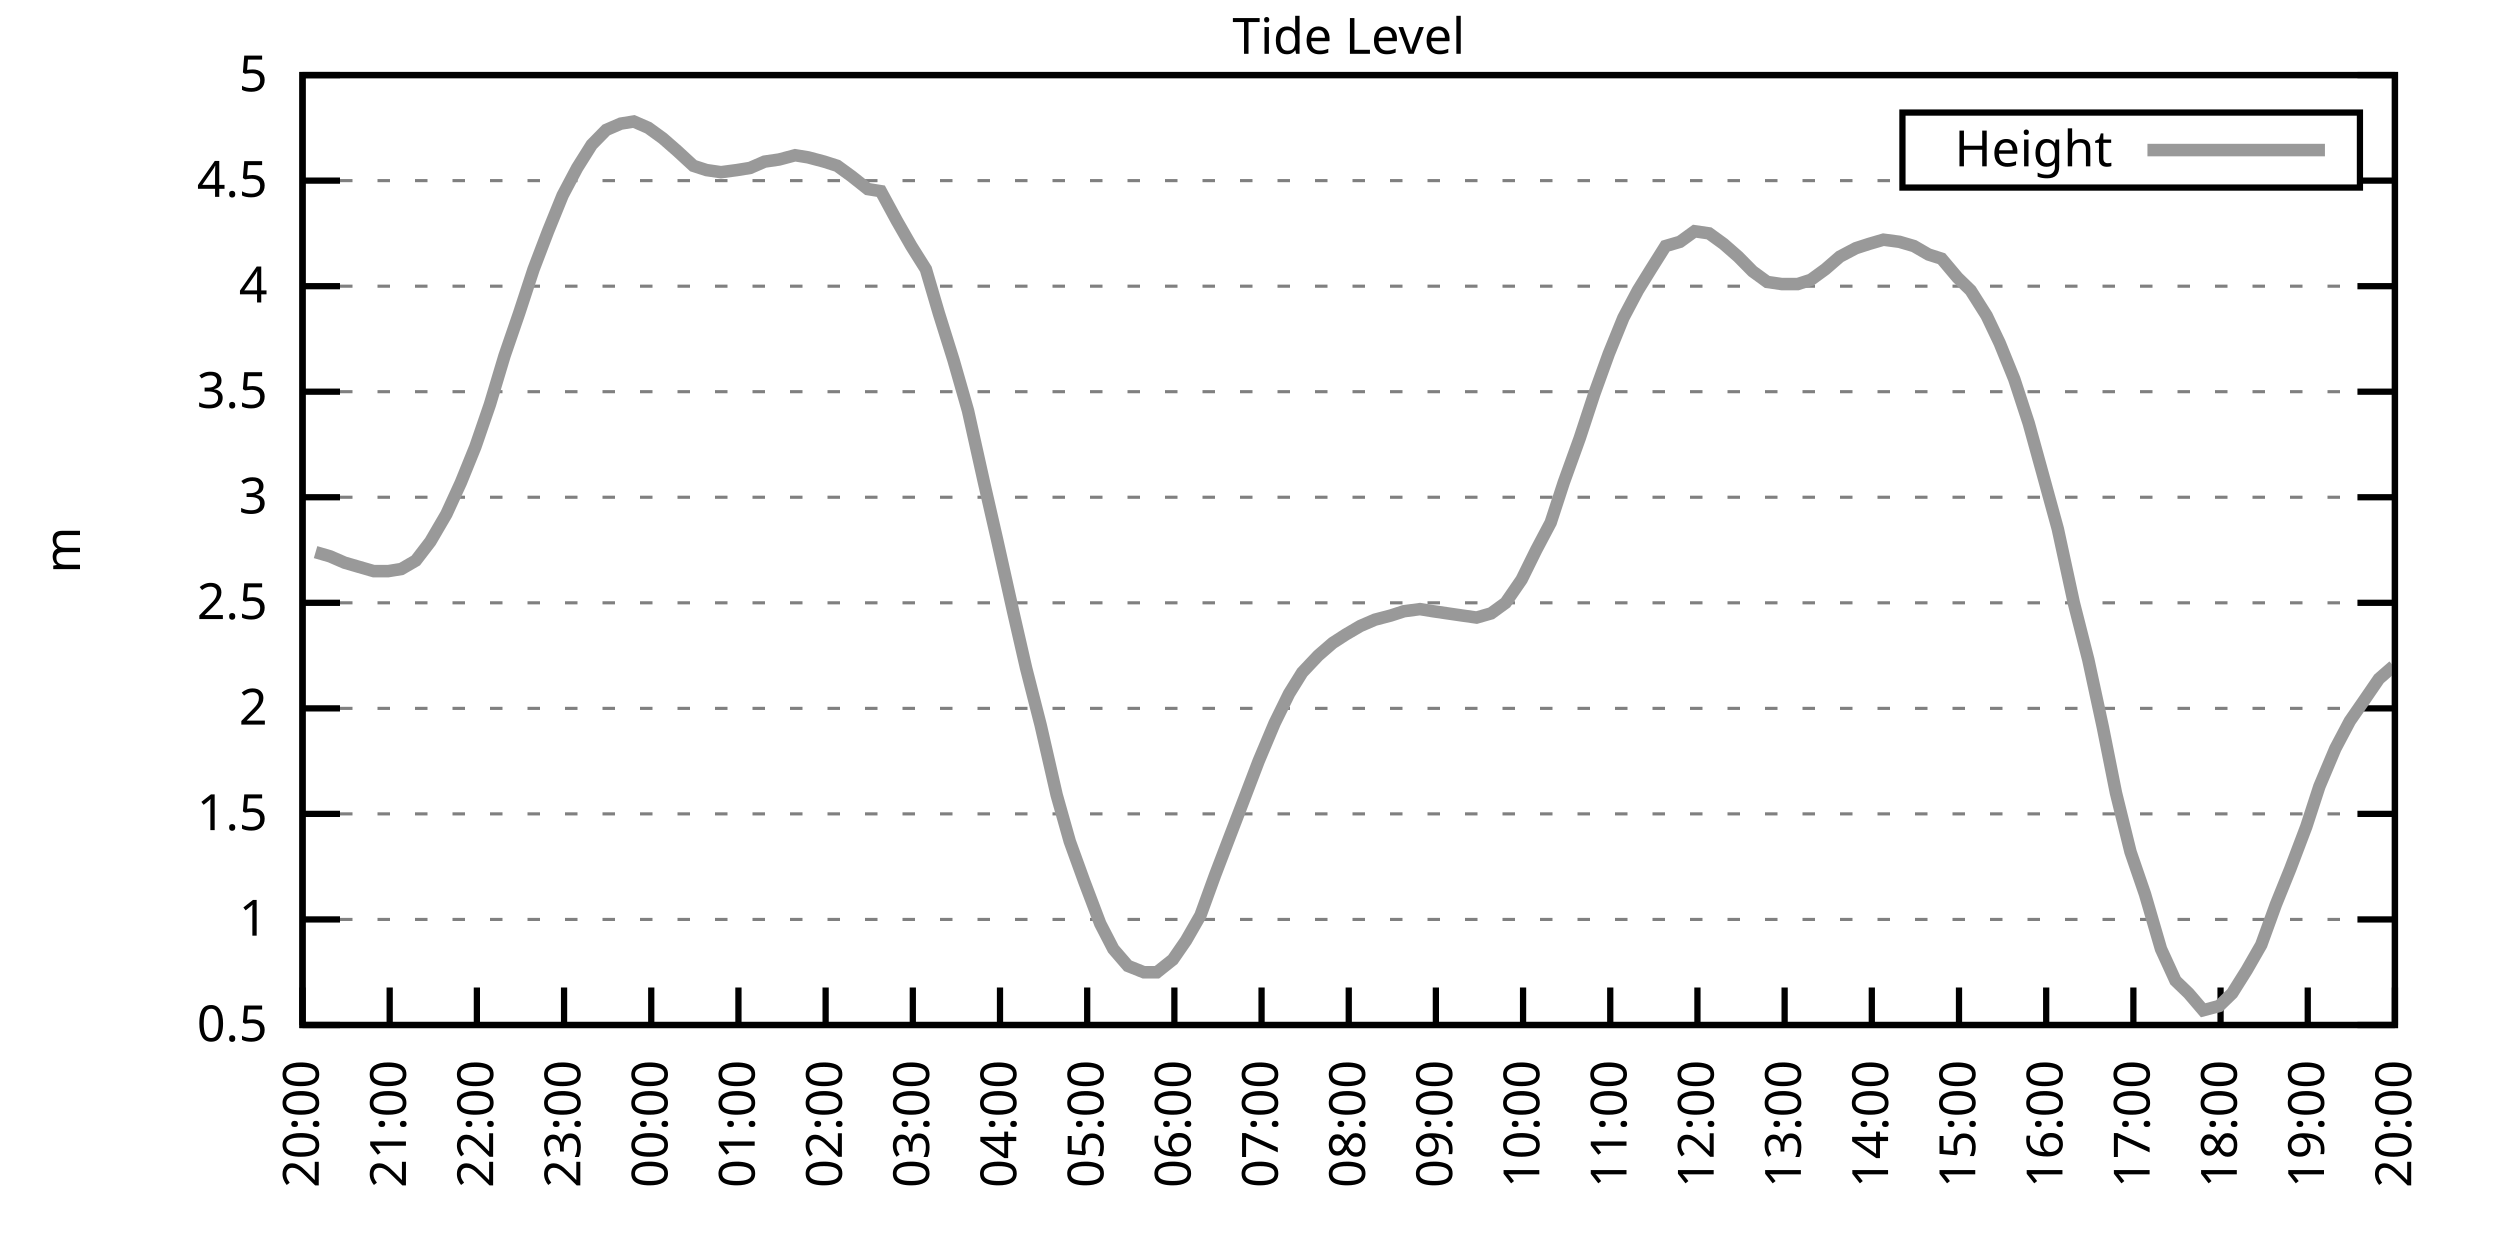
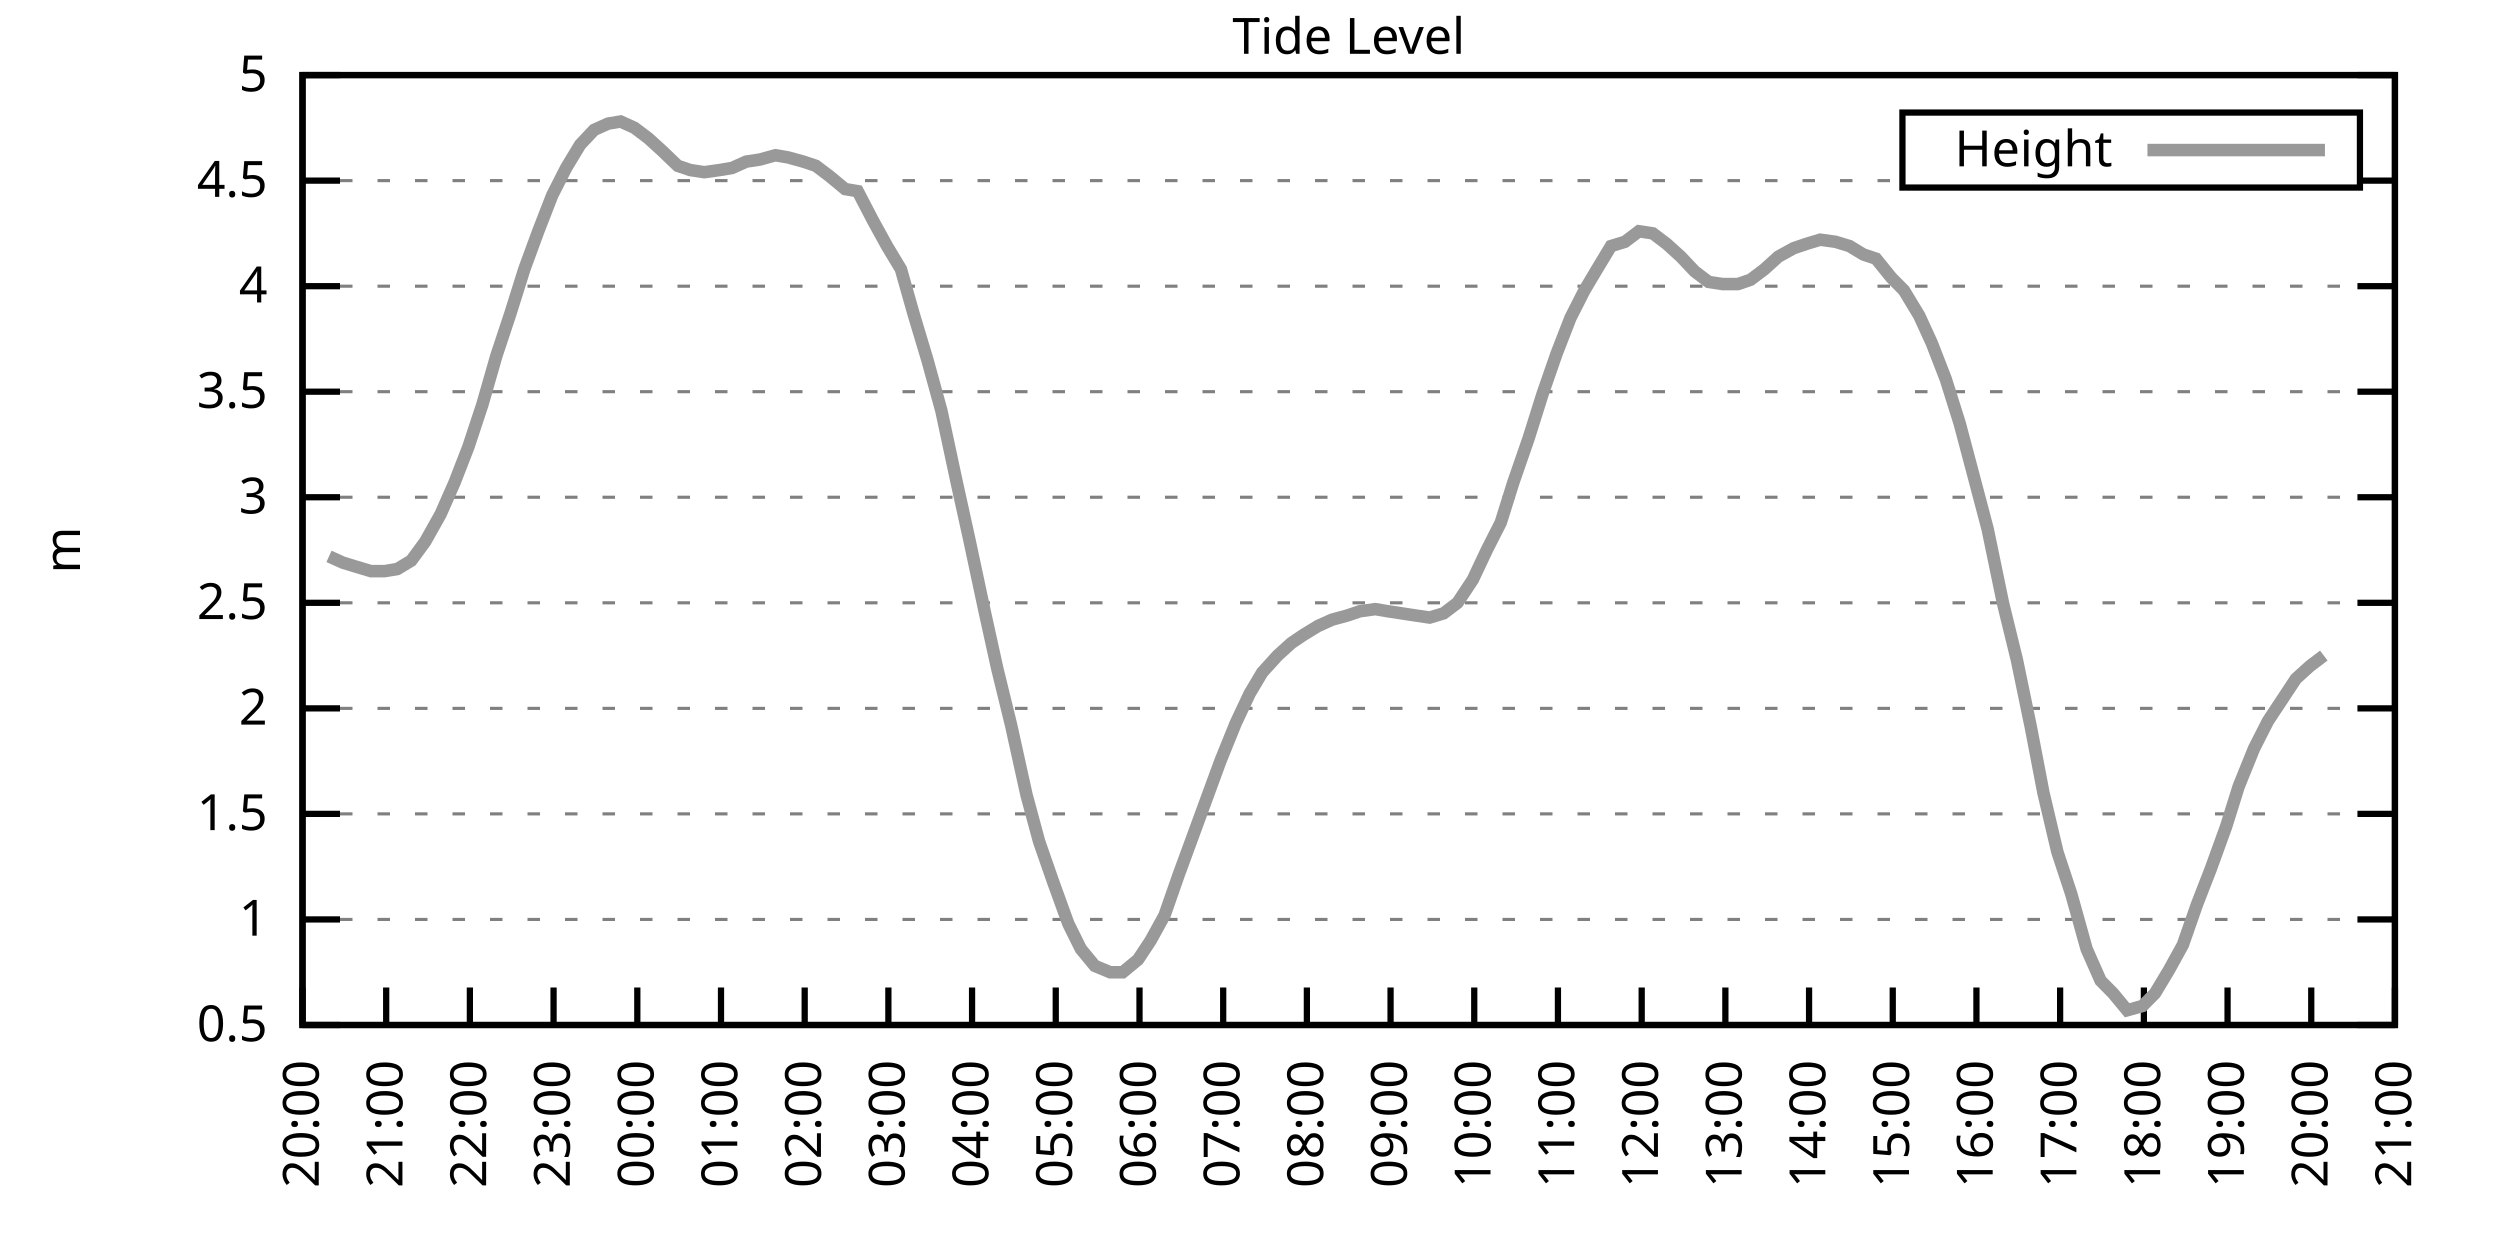
<svg xmlns="http://www.w3.org/2000/svg" xmlns:xlink="http://www.w3.org/1999/xlink" width="400" height="200" viewBox="0 0 400 200">
  <g id="gnuplot_canvas">
    <rect x="0" y="0" width="400" height="200" fill="none" />
    <defs>
      <circle id="gpDot" r="0.5" stroke-width="0.5" stroke="currentColor" />
      <path id="gpPt0" stroke-width="0.333" stroke="currentColor" d="M-1,0 h2 M0,-1 v2" />
      <path id="gpPt1" stroke-width="0.333" stroke="currentColor" d="M-1,-1 L1,1 M1,-1 L-1,1" />
      <path id="gpPt2" stroke-width="0.333" stroke="currentColor" d="M-1,0 L1,0 M0,-1 L0,1 M-1,-1 L1,1 M-1,1 L1,-1" />
      <rect id="gpPt3" stroke-width="0.333" stroke="currentColor" x="-1" y="-1" width="2" height="2" />
      <rect id="gpPt4" stroke-width="0.333" stroke="currentColor" fill="currentColor" x="-1" y="-1" width="2" height="2" />
      <circle id="gpPt5" stroke-width="0.333" stroke="currentColor" cx="0" cy="0" r="1" />
      <use xlink:href="#gpPt5" id="gpPt6" fill="currentColor" stroke="none" />
      <path id="gpPt7" stroke-width="0.333" stroke="currentColor" d="M0,-1.33 L-1.33,0.67 L1.33,0.67 z" />
      <use xlink:href="#gpPt7" id="gpPt8" fill="currentColor" stroke="none" />
      <use xlink:href="#gpPt7" id="gpPt9" stroke="currentColor" transform="rotate(180)" />
      <use xlink:href="#gpPt9" id="gpPt10" fill="currentColor" stroke="none" />
      <use xlink:href="#gpPt3" id="gpPt11" stroke="currentColor" transform="rotate(45)" />
      <use xlink:href="#gpPt11" id="gpPt12" fill="currentColor" stroke="none" />
      <path id="gpPt13" stroke-width="0.333" stroke="currentColor" d="M0,1.330 L1.265,0.411 L0.782,-1.067 L-0.782,-1.076 L-1.265,0.411 z" />
      <use xlink:href="#gpPt13" id="gpPt14" fill="currentColor" stroke="none" />
      <filter id="textbox" filterUnits="objectBoundingBox" x="0" y="0" height="1" width="1">
        <feFlood flood-color="white" flood-opacity="1" result="bgnd" />
        <feComposite in="SourceGraphic" in2="bgnd" operator="atop" />
      </filter>
      <filter id="greybox" filterUnits="objectBoundingBox" x="0" y="0" height="1" width="1">
        <feFlood flood-color="lightgrey" flood-opacity="1" result="grey" />
        <feComposite in="SourceGraphic" in2="grey" operator="atop" />
      </filter>
    </defs>
    <g fill="none" color="white" stroke="currentColor" stroke-width="1.00" stroke-linecap="butt" stroke-linejoin="miter">
</g>
    <g fill="none" color="black" stroke="currentColor" stroke-width="1.00" stroke-linecap="butt" stroke-linejoin="miter">
      <g stroke="none" shape-rendering="crispEdges">
        <polygon fill="rgb(255, 255, 255)" points="48.40,164.00 383.18,164.00 383.18,12.02 48.40,12.02 " />
      </g>
    </g>
    <g fill="none" color="black" stroke="currentColor" stroke-width="1.00" stroke-linecap="butt" stroke-linejoin="miter">
</g>
    <g fill="none" color="black" stroke="black" stroke-width="0.50" stroke-linecap="butt" stroke-linejoin="miter">
</g>
    <g fill="none" color="gray" stroke="currentColor" stroke-width="0.50" stroke-linecap="butt" stroke-linejoin="miter">
      <path stroke="gray" stroke-dasharray="2,4" class="gridline" d="M48.40,164.00 L383.19,164.00  " />
    </g>
    <g fill="none" color="gray" stroke="gray" stroke-width="1.00" stroke-linecap="butt" stroke-linejoin="miter">
</g>
    <g fill="none" color="black" stroke="currentColor" stroke-width="1.00" stroke-linecap="butt" stroke-linejoin="miter">
      <path stroke="black" d="M48.40,164.00 L54.40,164.00 M383.19,164.00 L377.19,164.00  " />
      <g transform="translate(42.80,166.60)" stroke="none" fill="black" font-family="Sans" font-size="8.00" text-anchor="end">
        <text>
          <tspan font-family="Sans"> 0.5</tspan>
        </text>
      </g>
    </g>
    <g fill="none" color="black" stroke="currentColor" stroke-width="1.00" stroke-linecap="butt" stroke-linejoin="miter">
</g>
    <g fill="none" color="black" stroke="black" stroke-width="0.50" stroke-linecap="butt" stroke-linejoin="miter">
</g>
    <g fill="none" color="gray" stroke="currentColor" stroke-width="0.50" stroke-linecap="butt" stroke-linejoin="miter">
      <path stroke="gray" stroke-dasharray="2,4" class="gridline" d="M48.40,147.11 L383.19,147.11  " />
    </g>
    <g fill="none" color="gray" stroke="gray" stroke-width="1.00" stroke-linecap="butt" stroke-linejoin="miter">
</g>
    <g fill="none" color="black" stroke="currentColor" stroke-width="1.00" stroke-linecap="butt" stroke-linejoin="miter">
      <path stroke="black" d="M48.40,147.11 L54.40,147.11 M383.19,147.11 L377.19,147.11  " />
      <g transform="translate(42.80,149.71)" stroke="none" fill="black" font-family="Sans" font-size="8.00" text-anchor="end">
        <text>
          <tspan font-family="Sans"> 1</tspan>
        </text>
      </g>
    </g>
    <g fill="none" color="black" stroke="currentColor" stroke-width="1.00" stroke-linecap="butt" stroke-linejoin="miter">
</g>
    <g fill="none" color="black" stroke="black" stroke-width="0.50" stroke-linecap="butt" stroke-linejoin="miter">
</g>
    <g fill="none" color="gray" stroke="currentColor" stroke-width="0.50" stroke-linecap="butt" stroke-linejoin="miter">
      <path stroke="gray" stroke-dasharray="2,4" class="gridline" d="M48.40,130.22 L383.19,130.22  " />
    </g>
    <g fill="none" color="gray" stroke="gray" stroke-width="1.00" stroke-linecap="butt" stroke-linejoin="miter">
</g>
    <g fill="none" color="black" stroke="currentColor" stroke-width="1.00" stroke-linecap="butt" stroke-linejoin="miter">
      <path stroke="black" d="M48.40,130.22 L54.40,130.22 M383.19,130.22 L377.19,130.22  " />
      <g transform="translate(42.80,132.82)" stroke="none" fill="black" font-family="Sans" font-size="8.00" text-anchor="end">
        <text>
          <tspan font-family="Sans"> 1.5</tspan>
        </text>
      </g>
    </g>
    <g fill="none" color="black" stroke="currentColor" stroke-width="1.00" stroke-linecap="butt" stroke-linejoin="miter">
</g>
    <g fill="none" color="black" stroke="black" stroke-width="0.50" stroke-linecap="butt" stroke-linejoin="miter">
</g>
    <g fill="none" color="gray" stroke="currentColor" stroke-width="0.50" stroke-linecap="butt" stroke-linejoin="miter">
      <path stroke="gray" stroke-dasharray="2,4" class="gridline" d="M48.40,113.34 L383.19,113.34  " />
    </g>
    <g fill="none" color="gray" stroke="gray" stroke-width="1.00" stroke-linecap="butt" stroke-linejoin="miter">
</g>
    <g fill="none" color="black" stroke="currentColor" stroke-width="1.00" stroke-linecap="butt" stroke-linejoin="miter">
      <path stroke="black" d="M48.40,113.34 L54.40,113.34 M383.19,113.34 L377.19,113.34  " />
      <g transform="translate(42.80,115.94)" stroke="none" fill="black" font-family="Sans" font-size="8.00" text-anchor="end">
        <text>
          <tspan font-family="Sans"> 2</tspan>
        </text>
      </g>
    </g>
    <g fill="none" color="black" stroke="currentColor" stroke-width="1.00" stroke-linecap="butt" stroke-linejoin="miter">
</g>
    <g fill="none" color="black" stroke="black" stroke-width="0.50" stroke-linecap="butt" stroke-linejoin="miter">
</g>
    <g fill="none" color="gray" stroke="currentColor" stroke-width="0.50" stroke-linecap="butt" stroke-linejoin="miter">
      <path stroke="gray" stroke-dasharray="2,4" class="gridline" d="M48.40,96.45 L383.19,96.45  " />
    </g>
    <g fill="none" color="gray" stroke="gray" stroke-width="1.00" stroke-linecap="butt" stroke-linejoin="miter">
</g>
    <g fill="none" color="black" stroke="currentColor" stroke-width="1.00" stroke-linecap="butt" stroke-linejoin="miter">
      <path stroke="black" d="M48.40,96.45 L54.40,96.45 M383.19,96.45 L377.19,96.45  " />
      <g transform="translate(42.80,99.05)" stroke="none" fill="black" font-family="Sans" font-size="8.00" text-anchor="end">
        <text>
          <tspan font-family="Sans"> 2.5</tspan>
        </text>
      </g>
    </g>
    <g fill="none" color="black" stroke="currentColor" stroke-width="1.00" stroke-linecap="butt" stroke-linejoin="miter">
</g>
    <g fill="none" color="black" stroke="black" stroke-width="0.50" stroke-linecap="butt" stroke-linejoin="miter">
</g>
    <g fill="none" color="gray" stroke="currentColor" stroke-width="0.50" stroke-linecap="butt" stroke-linejoin="miter">
      <path stroke="gray" stroke-dasharray="2,4" class="gridline" d="M48.40,79.56 L383.19,79.56  " />
    </g>
    <g fill="none" color="gray" stroke="gray" stroke-width="1.00" stroke-linecap="butt" stroke-linejoin="miter">
</g>
    <g fill="none" color="black" stroke="currentColor" stroke-width="1.00" stroke-linecap="butt" stroke-linejoin="miter">
      <path stroke="black" d="M48.40,79.56 L54.40,79.56 M383.19,79.56 L377.19,79.56  " />
      <g transform="translate(42.80,82.16)" stroke="none" fill="black" font-family="Sans" font-size="8.00" text-anchor="end">
        <text>
          <tspan font-family="Sans"> 3</tspan>
        </text>
      </g>
    </g>
    <g fill="none" color="black" stroke="currentColor" stroke-width="1.00" stroke-linecap="butt" stroke-linejoin="miter">
</g>
    <g fill="none" color="black" stroke="black" stroke-width="0.50" stroke-linecap="butt" stroke-linejoin="miter">
</g>
    <g fill="none" color="gray" stroke="currentColor" stroke-width="0.50" stroke-linecap="butt" stroke-linejoin="miter">
      <path stroke="gray" stroke-dasharray="2,4" class="gridline" d="M48.40,62.67 L383.19,62.67  " />
    </g>
    <g fill="none" color="gray" stroke="gray" stroke-width="1.00" stroke-linecap="butt" stroke-linejoin="miter">
</g>
    <g fill="none" color="black" stroke="currentColor" stroke-width="1.00" stroke-linecap="butt" stroke-linejoin="miter">
      <path stroke="black" d="M48.40,62.67 L54.40,62.67 M383.19,62.67 L377.19,62.67  " />
      <g transform="translate(42.80,65.27)" stroke="none" fill="black" font-family="Sans" font-size="8.00" text-anchor="end">
        <text>
          <tspan font-family="Sans"> 3.5</tspan>
        </text>
      </g>
    </g>
    <g fill="none" color="black" stroke="currentColor" stroke-width="1.00" stroke-linecap="butt" stroke-linejoin="miter">
</g>
    <g fill="none" color="black" stroke="black" stroke-width="0.50" stroke-linecap="butt" stroke-linejoin="miter">
</g>
    <g fill="none" color="gray" stroke="currentColor" stroke-width="0.50" stroke-linecap="butt" stroke-linejoin="miter">
      <path stroke="gray" stroke-dasharray="2,4" class="gridline" d="M48.40,45.79 L383.19,45.79  " />
    </g>
    <g fill="none" color="gray" stroke="gray" stroke-width="1.00" stroke-linecap="butt" stroke-linejoin="miter">
</g>
    <g fill="none" color="black" stroke="currentColor" stroke-width="1.00" stroke-linecap="butt" stroke-linejoin="miter">
      <path stroke="black" d="M48.40,45.79 L54.40,45.79 M383.19,45.79 L377.19,45.79  " />
      <g transform="translate(42.80,48.39)" stroke="none" fill="black" font-family="Sans" font-size="8.00" text-anchor="end">
        <text>
          <tspan font-family="Sans"> 4</tspan>
        </text>
      </g>
    </g>
    <g fill="none" color="black" stroke="currentColor" stroke-width="1.00" stroke-linecap="butt" stroke-linejoin="miter">
</g>
    <g fill="none" color="black" stroke="black" stroke-width="0.50" stroke-linecap="butt" stroke-linejoin="miter">
</g>
    <g fill="none" color="gray" stroke="currentColor" stroke-width="0.50" stroke-linecap="butt" stroke-linejoin="miter">
      <path stroke="gray" stroke-dasharray="2,4" class="gridline" d="M48.40,28.90 L304.39,28.90 M377.59,28.90 L383.19,28.90  " />
    </g>
    <g fill="none" color="gray" stroke="gray" stroke-width="1.00" stroke-linecap="butt" stroke-linejoin="miter">
</g>
    <g fill="none" color="black" stroke="currentColor" stroke-width="1.00" stroke-linecap="butt" stroke-linejoin="miter">
      <path stroke="black" d="M48.40,28.90 L54.40,28.90 M383.19,28.90 L377.19,28.90  " />
      <g transform="translate(42.80,31.50)" stroke="none" fill="black" font-family="Sans" font-size="8.00" text-anchor="end">
        <text>
          <tspan font-family="Sans"> 4.5</tspan>
        </text>
      </g>
    </g>
    <g fill="none" color="black" stroke="currentColor" stroke-width="1.00" stroke-linecap="butt" stroke-linejoin="miter">
</g>
    <g fill="none" color="black" stroke="black" stroke-width="0.50" stroke-linecap="butt" stroke-linejoin="miter">
</g>
    <g fill="none" color="gray" stroke="currentColor" stroke-width="0.50" stroke-linecap="butt" stroke-linejoin="miter">
      <path stroke="gray" stroke-dasharray="2,4" class="gridline" d="M48.40,12.01 L383.19,12.01  " />
    </g>
    <g fill="none" color="gray" stroke="gray" stroke-width="1.00" stroke-linecap="butt" stroke-linejoin="miter">
</g>
    <g fill="none" color="black" stroke="currentColor" stroke-width="1.00" stroke-linecap="butt" stroke-linejoin="miter">
      <path stroke="black" d="M48.40,12.01 L54.40,12.01 M383.19,12.01 L377.19,12.01  " />
      <g transform="translate(42.80,14.61)" stroke="none" fill="black" font-family="Sans" font-size="8.00" text-anchor="end">
        <text>
          <tspan font-family="Sans"> 5</tspan>
        </text>
      </g>
    </g>
    <g fill="none" color="black" stroke="currentColor" stroke-width="1.00" stroke-linecap="butt" stroke-linejoin="miter">
      <path stroke="black" d="M48.40,164.00 L48.40,158.00  " />
      <g transform="translate(51.00,169.60) rotate(270.00)" stroke="none" fill="black" font-family="Sans" font-size="8.00" text-anchor="end">
        <text>
          <tspan font-family="Sans">20:00</tspan>
        </text>
      </g>
    </g>
    <g fill="none" color="black" stroke="currentColor" stroke-width="1.00" stroke-linecap="butt" stroke-linejoin="miter">
-       <path stroke="black" d="M62.35,164.00 L62.35,158.00  " />
-       <g transform="translate(64.95,169.60) rotate(270.00)" stroke="none" fill="black" font-family="Sans" font-size="8.00" text-anchor="end">
+       <path stroke="black" d="M61.79,164.00 L61.79,158.00  " />
+       <g transform="translate(64.39,169.60) rotate(270.00)" stroke="none" fill="black" font-family="Sans" font-size="8.00" text-anchor="end">
        <text>
          <tspan font-family="Sans">21:00</tspan>
        </text>
      </g>
    </g>
    <g fill="none" color="black" stroke="currentColor" stroke-width="1.00" stroke-linecap="butt" stroke-linejoin="miter">
-       <path stroke="black" d="M76.30,164.00 L76.30,158.00  " />
-       <g transform="translate(78.90,169.60) rotate(270.00)" stroke="none" fill="black" font-family="Sans" font-size="8.00" text-anchor="end">
+       <path stroke="black" d="M75.18,164.00 L75.18,158.00  " />
+       <g transform="translate(77.78,169.60) rotate(270.00)" stroke="none" fill="black" font-family="Sans" font-size="8.00" text-anchor="end">
        <text>
          <tspan font-family="Sans">22:00</tspan>
        </text>
      </g>
    </g>
    <g fill="none" color="black" stroke="currentColor" stroke-width="1.00" stroke-linecap="butt" stroke-linejoin="miter">
-       <path stroke="black" d="M90.25,164.00 L90.25,158.00  " />
-       <g transform="translate(92.85,169.60) rotate(270.00)" stroke="none" fill="black" font-family="Sans" font-size="8.00" text-anchor="end">
+       <path stroke="black" d="M88.57,164.00 L88.57,158.00  " />
+       <g transform="translate(91.17,169.60) rotate(270.00)" stroke="none" fill="black" font-family="Sans" font-size="8.00" text-anchor="end">
        <text>
          <tspan font-family="Sans">23:00</tspan>
        </text>
      </g>
    </g>
    <g fill="none" color="black" stroke="currentColor" stroke-width="1.00" stroke-linecap="butt" stroke-linejoin="miter">
-       <path stroke="black" d="M104.20,164.00 L104.20,158.00  " />
-       <g transform="translate(106.80,169.60) rotate(270.00)" stroke="none" fill="black" font-family="Sans" font-size="8.00" text-anchor="end">
+       <path stroke="black" d="M101.97,164.00 L101.97,158.00  " />
+       <g transform="translate(104.57,169.60) rotate(270.00)" stroke="none" fill="black" font-family="Sans" font-size="8.00" text-anchor="end">
        <text>
          <tspan font-family="Sans">00:00</tspan>
        </text>
      </g>
    </g>
    <g fill="none" color="black" stroke="currentColor" stroke-width="1.00" stroke-linecap="butt" stroke-linejoin="miter">
-       <path stroke="black" d="M118.15,164.00 L118.15,158.00  " />
-       <g transform="translate(120.75,169.60) rotate(270.00)" stroke="none" fill="black" font-family="Sans" font-size="8.00" text-anchor="end">
+       <path stroke="black" d="M115.36,164.00 L115.36,158.00  " />
+       <g transform="translate(117.96,169.60) rotate(270.00)" stroke="none" fill="black" font-family="Sans" font-size="8.00" text-anchor="end">
        <text>
          <tspan font-family="Sans">01:00</tspan>
        </text>
      </g>
    </g>
    <g fill="none" color="black" stroke="currentColor" stroke-width="1.00" stroke-linecap="butt" stroke-linejoin="miter">
-       <path stroke="black" d="M132.10,164.00 L132.10,158.00  " />
-       <g transform="translate(134.70,169.60) rotate(270.00)" stroke="none" fill="black" font-family="Sans" font-size="8.00" text-anchor="end">
+       <path stroke="black" d="M128.75,164.00 L128.75,158.00  " />
+       <g transform="translate(131.35,169.60) rotate(270.00)" stroke="none" fill="black" font-family="Sans" font-size="8.00" text-anchor="end">
        <text>
          <tspan font-family="Sans">02:00</tspan>
        </text>
      </g>
    </g>
    <g fill="none" color="black" stroke="currentColor" stroke-width="1.00" stroke-linecap="butt" stroke-linejoin="miter">
-       <path stroke="black" d="M146.05,164.00 L146.05,158.00  " />
-       <g transform="translate(148.65,169.60) rotate(270.00)" stroke="none" fill="black" font-family="Sans" font-size="8.00" text-anchor="end">
+       <path stroke="black" d="M142.14,164.00 L142.14,158.00  " />
+       <g transform="translate(144.74,169.60) rotate(270.00)" stroke="none" fill="black" font-family="Sans" font-size="8.00" text-anchor="end">
        <text>
          <tspan font-family="Sans">03:00</tspan>
        </text>
      </g>
    </g>
    <g fill="none" color="black" stroke="currentColor" stroke-width="1.00" stroke-linecap="butt" stroke-linejoin="miter">
-       <path stroke="black" d="M160.00,164.00 L160.00,158.00  " />
-       <g transform="translate(162.60,169.60) rotate(270.00)" stroke="none" fill="black" font-family="Sans" font-size="8.00" text-anchor="end">
+       <path stroke="black" d="M155.53,164.00 L155.53,158.00  " />
+       <g transform="translate(158.13,169.60) rotate(270.00)" stroke="none" fill="black" font-family="Sans" font-size="8.00" text-anchor="end">
        <text>
          <tspan font-family="Sans">04:00</tspan>
        </text>
      </g>
    </g>
    <g fill="none" color="black" stroke="currentColor" stroke-width="1.00" stroke-linecap="butt" stroke-linejoin="miter">
-       <path stroke="black" d="M173.95,164.00 L173.95,158.00  " />
-       <g transform="translate(176.55,169.60) rotate(270.00)" stroke="none" fill="black" font-family="Sans" font-size="8.00" text-anchor="end">
+       <path stroke="black" d="M168.92,164.00 L168.92,158.00  " />
+       <g transform="translate(171.52,169.60) rotate(270.00)" stroke="none" fill="black" font-family="Sans" font-size="8.00" text-anchor="end">
        <text>
          <tspan font-family="Sans">05:00</tspan>
        </text>
      </g>
    </g>
    <g fill="none" color="black" stroke="currentColor" stroke-width="1.00" stroke-linecap="butt" stroke-linejoin="miter">
-       <path stroke="black" d="M187.90,164.00 L187.90,158.00  " />
-       <g transform="translate(190.50,169.60) rotate(270.00)" stroke="none" fill="black" font-family="Sans" font-size="8.00" text-anchor="end">
+       <path stroke="black" d="M182.32,164.00 L182.32,158.00  " />
+       <g transform="translate(184.92,169.60) rotate(270.00)" stroke="none" fill="black" font-family="Sans" font-size="8.00" text-anchor="end">
        <text>
          <tspan font-family="Sans">06:00</tspan>
        </text>
      </g>
    </g>
    <g fill="none" color="black" stroke="currentColor" stroke-width="1.00" stroke-linecap="butt" stroke-linejoin="miter">
-       <path stroke="black" d="M201.85,164.00 L201.85,158.00  " />
-       <g transform="translate(204.45,169.60) rotate(270.00)" stroke="none" fill="black" font-family="Sans" font-size="8.00" text-anchor="end">
+       <path stroke="black" d="M195.71,164.00 L195.71,158.00  " />
+       <g transform="translate(198.31,169.60) rotate(270.00)" stroke="none" fill="black" font-family="Sans" font-size="8.00" text-anchor="end">
        <text>
          <tspan font-family="Sans">07:00</tspan>
        </text>
      </g>
    </g>
    <g fill="none" color="black" stroke="currentColor" stroke-width="1.00" stroke-linecap="butt" stroke-linejoin="miter">
-       <path stroke="black" d="M215.80,164.00 L215.80,158.00  " />
-       <g transform="translate(218.40,169.60) rotate(270.00)" stroke="none" fill="black" font-family="Sans" font-size="8.00" text-anchor="end">
+       <path stroke="black" d="M209.10,164.00 L209.10,158.00  " />
+       <g transform="translate(211.70,169.60) rotate(270.00)" stroke="none" fill="black" font-family="Sans" font-size="8.00" text-anchor="end">
        <text>
          <tspan font-family="Sans">08:00</tspan>
        </text>
      </g>
    </g>
    <g fill="none" color="black" stroke="currentColor" stroke-width="1.00" stroke-linecap="butt" stroke-linejoin="miter">
-       <path stroke="black" d="M229.74,164.00 L229.74,158.00  " />
-       <g transform="translate(232.34,169.60) rotate(270.00)" stroke="none" fill="black" font-family="Sans" font-size="8.00" text-anchor="end">
+       <path stroke="black" d="M222.49,164.00 L222.49,158.00  " />
+       <g transform="translate(225.09,169.60) rotate(270.00)" stroke="none" fill="black" font-family="Sans" font-size="8.00" text-anchor="end">
        <text>
          <tspan font-family="Sans">09:00</tspan>
        </text>
      </g>
    </g>
    <g fill="none" color="black" stroke="currentColor" stroke-width="1.00" stroke-linecap="butt" stroke-linejoin="miter">
-       <path stroke="black" d="M243.69,164.00 L243.69,158.00  " />
-       <g transform="translate(246.29,169.60) rotate(270.00)" stroke="none" fill="black" font-family="Sans" font-size="8.00" text-anchor="end">
+       <path stroke="black" d="M235.88,164.00 L235.88,158.00  " />
+       <g transform="translate(238.48,169.60) rotate(270.00)" stroke="none" fill="black" font-family="Sans" font-size="8.00" text-anchor="end">
        <text>
          <tspan font-family="Sans">10:00</tspan>
        </text>
      </g>
    </g>
    <g fill="none" color="black" stroke="currentColor" stroke-width="1.00" stroke-linecap="butt" stroke-linejoin="miter">
-       <path stroke="black" d="M257.64,164.00 L257.64,158.00  " />
-       <g transform="translate(260.24,169.60) rotate(270.00)" stroke="none" fill="black" font-family="Sans" font-size="8.00" text-anchor="end">
+       <path stroke="black" d="M249.27,164.00 L249.27,158.00  " />
+       <g transform="translate(251.87,169.60) rotate(270.00)" stroke="none" fill="black" font-family="Sans" font-size="8.00" text-anchor="end">
        <text>
          <tspan font-family="Sans">11:00</tspan>
        </text>
      </g>
    </g>
    <g fill="none" color="black" stroke="currentColor" stroke-width="1.00" stroke-linecap="butt" stroke-linejoin="miter">
-       <path stroke="black" d="M271.59,164.00 L271.59,158.00  " />
-       <g transform="translate(274.19,169.60) rotate(270.00)" stroke="none" fill="black" font-family="Sans" font-size="8.00" text-anchor="end">
+       <path stroke="black" d="M262.67,164.00 L262.67,158.00  " />
+       <g transform="translate(265.27,169.60) rotate(270.00)" stroke="none" fill="black" font-family="Sans" font-size="8.00" text-anchor="end">
        <text>
          <tspan font-family="Sans">12:00</tspan>
        </text>
      </g>
    </g>
    <g fill="none" color="black" stroke="currentColor" stroke-width="1.00" stroke-linecap="butt" stroke-linejoin="miter">
-       <path stroke="black" d="M285.54,164.00 L285.54,158.00  " />
-       <g transform="translate(288.14,169.60) rotate(270.00)" stroke="none" fill="black" font-family="Sans" font-size="8.00" text-anchor="end">
+       <path stroke="black" d="M276.06,164.00 L276.06,158.00  " />
+       <g transform="translate(278.66,169.60) rotate(270.00)" stroke="none" fill="black" font-family="Sans" font-size="8.00" text-anchor="end">
        <text>
          <tspan font-family="Sans">13:00</tspan>
        </text>
      </g>
    </g>
    <g fill="none" color="black" stroke="currentColor" stroke-width="1.00" stroke-linecap="butt" stroke-linejoin="miter">
-       <path stroke="black" d="M299.49,164.00 L299.49,158.00  " />
-       <g transform="translate(302.09,169.60) rotate(270.00)" stroke="none" fill="black" font-family="Sans" font-size="8.00" text-anchor="end">
+       <path stroke="black" d="M289.45,164.00 L289.45,158.00  " />
+       <g transform="translate(292.05,169.60) rotate(270.00)" stroke="none" fill="black" font-family="Sans" font-size="8.00" text-anchor="end">
        <text>
          <tspan font-family="Sans">14:00</tspan>
        </text>
      </g>
    </g>
    <g fill="none" color="black" stroke="currentColor" stroke-width="1.00" stroke-linecap="butt" stroke-linejoin="miter">
-       <path stroke="black" d="M313.44,164.00 L313.44,158.00  " />
-       <g transform="translate(316.04,169.60) rotate(270.00)" stroke="none" fill="black" font-family="Sans" font-size="8.00" text-anchor="end">
+       <path stroke="black" d="M302.84,164.00 L302.84,158.00  " />
+       <g transform="translate(305.44,169.60) rotate(270.00)" stroke="none" fill="black" font-family="Sans" font-size="8.00" text-anchor="end">
        <text>
          <tspan font-family="Sans">15:00</tspan>
        </text>
      </g>
    </g>
    <g fill="none" color="black" stroke="currentColor" stroke-width="1.00" stroke-linecap="butt" stroke-linejoin="miter">
-       <path stroke="black" d="M327.39,164.00 L327.39,158.00  " />
-       <g transform="translate(329.99,169.60) rotate(270.00)" stroke="none" fill="black" font-family="Sans" font-size="8.00" text-anchor="end">
+       <path stroke="black" d="M316.23,164.00 L316.23,158.00  " />
+       <g transform="translate(318.83,169.60) rotate(270.00)" stroke="none" fill="black" font-family="Sans" font-size="8.00" text-anchor="end">
        <text>
          <tspan font-family="Sans">16:00</tspan>
        </text>
      </g>
    </g>
    <g fill="none" color="black" stroke="currentColor" stroke-width="1.00" stroke-linecap="butt" stroke-linejoin="miter">
-       <path stroke="black" d="M341.34,164.00 L341.34,158.00  " />
-       <g transform="translate(343.94,169.60) rotate(270.00)" stroke="none" fill="black" font-family="Sans" font-size="8.00" text-anchor="end">
+       <path stroke="black" d="M329.62,164.00 L329.62,158.00  " />
+       <g transform="translate(332.22,169.60) rotate(270.00)" stroke="none" fill="black" font-family="Sans" font-size="8.00" text-anchor="end">
        <text>
          <tspan font-family="Sans">17:00</tspan>
        </text>
      </g>
    </g>
    <g fill="none" color="black" stroke="currentColor" stroke-width="1.00" stroke-linecap="butt" stroke-linejoin="miter">
-       <path stroke="black" d="M355.29,164.00 L355.29,158.00  " />
-       <g transform="translate(357.89,169.60) rotate(270.00)" stroke="none" fill="black" font-family="Sans" font-size="8.00" text-anchor="end">
+       <path stroke="black" d="M343.02,164.00 L343.02,158.00  " />
+       <g transform="translate(345.62,169.60) rotate(270.00)" stroke="none" fill="black" font-family="Sans" font-size="8.00" text-anchor="end">
        <text>
          <tspan font-family="Sans">18:00</tspan>
        </text>
      </g>
    </g>
    <g fill="none" color="black" stroke="currentColor" stroke-width="1.00" stroke-linecap="butt" stroke-linejoin="miter">
-       <path stroke="black" d="M369.24,164.00 L369.24,158.00  " />
-       <g transform="translate(371.84,169.60) rotate(270.00)" stroke="none" fill="black" font-family="Sans" font-size="8.00" text-anchor="end">
+       <path stroke="black" d="M356.41,164.00 L356.41,158.00  " />
+       <g transform="translate(359.01,169.60) rotate(270.00)" stroke="none" fill="black" font-family="Sans" font-size="8.00" text-anchor="end">
        <text>
          <tspan font-family="Sans">19:00</tspan>
+         </text>
+       </g>
+     </g>
+     <g fill="none" color="black" stroke="currentColor" stroke-width="1.00" stroke-linecap="butt" stroke-linejoin="miter">
+       <path stroke="black" d="M369.80,164.00 L369.80,158.00  " />
+       <g transform="translate(372.40,169.60) rotate(270.00)" stroke="none" fill="black" font-family="Sans" font-size="8.00" text-anchor="end">
+         <text>
+           <tspan font-family="Sans">20:00</tspan>
        </text>
      </g>
    </g>
    <g fill="none" color="black" stroke="currentColor" stroke-width="1.00" stroke-linecap="butt" stroke-linejoin="miter">
      <path stroke="black" d="M383.19,164.00 L383.19,158.00  " />
      <g transform="translate(385.79,169.60) rotate(270.00)" stroke="none" fill="black" font-family="Sans" font-size="8.00" text-anchor="end">
        <text>
-           <tspan font-family="Sans">20:00</tspan>
+           <tspan font-family="Sans">21:00</tspan>
        </text>
      </g>
    </g>
    <g fill="none" color="black" stroke="currentColor" stroke-width="1.00" stroke-linecap="butt" stroke-linejoin="miter">
</g>
    <g fill="none" color="black" stroke="currentColor" stroke-width="1.00" stroke-linecap="butt" stroke-linejoin="miter">
      <path stroke="black" d="M48.40,12.01 L48.40,164.00 L383.19,164.00 L383.19,12.01 L48.40,12.01 Z  " />
    </g>
    <g fill="none" color="black" stroke="currentColor" stroke-width="1.00" stroke-linecap="butt" stroke-linejoin="miter">
</g>
    <g fill="none" color="black" stroke="currentColor" stroke-width="1.00" stroke-linecap="butt" stroke-linejoin="miter">
      <path stroke="black" d="M304.39,30.01 L304.39,18.01 L377.59,18.01 L377.59,30.01 L304.39,30.01 Z  " />
    </g>
    <g id="Tide_level_plot_1">
      <g fill="none" color="white" stroke="black" stroke-width="2.00" stroke-linecap="butt" stroke-linejoin="miter">
</g>
      <g fill="none" color="black" stroke="currentColor" stroke-width="2.00" stroke-linecap="butt" stroke-linejoin="miter">
        <g transform="translate(337.99,26.61)" stroke="none" fill="black" font-family="Sans" font-size="8.00" text-anchor="end">
          <text>
            <tspan font-family="Sans">Height</tspan>
          </text>
        </g>
      </g>
      <g fill="none" color="black" stroke="currentColor" stroke-width="2.00" stroke-linecap="butt" stroke-linejoin="miter">
-         <path stroke="rgb(153, 153, 153)" d="M343.59,24.01 L371.99,24.01 M50.49,88.34 L52.82,89.02 L55.14,90.03 L57.47,90.71 L59.79,91.38 L62.12,91.38   L64.21,91.04 L66.53,89.69 L68.86,86.65 L71.42,82.26 L73.74,77.20 L76.07,71.45 L78.39,64.70 L80.72,56.93   L83.04,50.18 L85.37,43.08 L87.69,37.00 L90.02,31.26 L92.34,26.87 L94.67,23.16 L96.99,20.79 L99.32,19.78   L101.41,19.44 L103.73,20.45 L106.06,22.14 L108.38,24.17 L110.94,26.53 L113.03,27.21 L115.36,27.55 L117.92,27.21   L120.01,26.87 L122.33,25.86 L124.66,25.52 L127.22,24.84 L129.31,25.18 L131.87,25.86 L133.96,26.53 L136.28,28.22   L138.84,30.25 L140.93,30.59 L143.49,35.32 L145.81,39.37 L148.14,43.08 L150.23,50.18 L152.56,57.61 L154.88,65.71   L157.44,77.20 L159.53,86.32 L162.09,97.80 L164.18,106.92 L166.51,116.04 L169.06,127.18 L171.16,134.62 L173.48,141.03   L176.04,147.79 L178.13,151.84 L180.46,154.54 L183.01,155.56 L185.11,155.56 L187.66,153.53 L189.76,150.49 L192.08,146.44   L194.41,140.02 L196.73,133.94 L199.06,127.86 L201.38,121.78 L203.94,115.70 L206.26,110.97 L208.36,107.59 L210.91,104.89   L213.24,102.87 L215.33,101.52 L217.65,100.16 L219.98,99.15 L222.54,98.48 L224.63,97.80 L227.19,97.46 L229.28,97.80   L231.60,98.14 L233.93,98.48 L236.25,98.81 L238.58,98.14 L240.90,96.45 L243.46,92.73 L245.79,88.00 L248.11,83.61   L250.20,77.20 L252.76,70.10 L255.09,63.01 L257.41,56.59 L259.74,50.85 L262.06,46.46 L264.15,43.08 L266.48,39.37   L268.80,38.69 L271.13,37.00 L273.45,37.34 L275.78,39.03 L278.10,41.06 L280.43,43.42 L282.75,45.11 L285.08,45.45   L287.64,45.45 L289.73,44.77 L292.05,43.08 L294.38,41.06 L296.94,39.71 L299.03,39.03 L301.35,38.35 L303.91,38.69   L306.23,39.37 L308.56,40.72 L310.65,41.39 L313.21,44.43 L315.30,46.46 L317.86,50.51 L319.95,54.90 L322.28,60.65   L324.60,67.74 L326.93,76.18 L329.25,84.63 L331.81,96.45 L334.13,105.57 L336.46,116.38 L338.55,126.85 L340.88,136.30   L343.20,143.06 L345.76,151.84 L348.08,156.91 L350.18,158.93 L352.50,161.64 L355.06,160.96 L357.15,158.93 L359.48,155.22   L361.80,151.17 L364.13,144.75 L366.45,139.01 L369.01,132.25 L371.10,125.83 L373.66,119.75 L375.98,115.36 L378.31,111.99   L380.63,108.61 L382.96,106.58  " />
+         <path stroke="rgb(153, 153, 153)" d="M343.59,24.01 L371.99,24.01 M52.64,89.02 L54.87,90.03 L57.10,90.71 L59.34,91.38 L61.57,91.38 L63.58,91.04   L65.81,89.69 L68.04,86.65 L70.50,82.26 L72.73,77.20 L74.96,71.45 L77.19,64.70 L79.42,56.93 L81.66,50.18   L83.89,43.08 L86.12,37.00 L88.35,31.26 L90.58,26.87 L92.82,23.16 L95.05,20.79 L97.28,19.78 L99.29,19.44   L101.52,20.45 L103.75,22.14 L105.98,24.17 L108.44,26.53 L110.45,27.21 L112.68,27.55 L115.13,27.21 L117.14,26.87   L119.38,25.86 L121.61,25.52 L124.06,24.84 L126.07,25.18 L128.53,25.86 L130.54,26.53 L132.77,28.22 L135.22,30.25   L137.23,30.59 L139.69,35.32 L141.92,39.37 L144.15,43.08 L146.16,50.18 L148.39,57.61 L150.62,65.71 L153.08,77.20   L155.09,86.32 L157.54,97.80 L159.55,106.92 L161.78,116.04 L164.24,127.18 L166.25,134.62 L168.48,141.03 L170.93,147.79   L172.94,151.84 L175.17,154.54 L177.63,155.56 L179.64,155.56 L182.09,153.53 L184.10,150.49 L186.33,146.44 L188.57,140.02   L190.80,133.94 L193.03,127.86 L195.26,121.78 L197.72,115.70 L199.95,110.97 L201.96,107.59 L204.41,104.89 L206.64,102.87   L208.65,101.52 L210.88,100.16 L213.12,99.15 L215.57,98.48 L217.58,97.80 L220.04,97.46 L222.04,97.80 L224.28,98.14   L226.51,98.48 L228.74,98.81 L230.97,98.14 L233.20,96.45 L235.66,92.73 L237.89,88.00 L240.12,83.61 L242.13,77.20   L244.59,70.10 L246.82,63.01 L249.05,56.59 L251.28,50.85 L253.51,46.46 L255.52,43.08 L257.76,39.37 L259.99,38.69   L262.22,37.00 L264.45,37.34 L266.68,39.03 L268.92,41.06 L271.15,43.42 L273.38,45.11 L275.61,45.45 L278.07,45.45   L280.07,44.77 L282.31,43.08 L284.54,41.06 L286.99,39.71 L289.00,39.03 L291.23,38.35 L293.69,38.69 L295.92,39.37   L298.15,40.72 L300.16,41.39 L302.62,44.43 L304.63,46.46 L307.08,50.51 L309.09,54.90 L311.32,60.65 L313.55,67.74   L315.79,76.18 L318.02,84.63 L320.47,96.45 L322.70,105.57 L324.94,116.38 L326.95,126.85 L329.18,136.30 L331.41,143.06   L333.86,151.84 L336.10,156.91 L338.10,158.93 L340.34,161.64 L342.79,160.96 L344.80,158.93 L347.03,155.22 L349.26,151.17   L351.50,144.75 L353.73,139.01 L356.18,132.25 L358.19,125.83 L360.65,119.75 L362.88,115.36 L365.11,111.99 L367.34,108.61   L369.58,106.58 L371.81,104.89  " />
      </g>
    </g>
    <g fill="none" color="black" stroke="currentColor" stroke-width="2.00" stroke-linecap="butt" stroke-linejoin="miter">
</g>
    <g fill="none" color="black" stroke="black" stroke-width="1.00" stroke-linecap="butt" stroke-linejoin="miter">
</g>
    <g fill="none" color="black" stroke="currentColor" stroke-width="1.00" stroke-linecap="butt" stroke-linejoin="miter">
      <path stroke="black" d="M48.40,12.01 L48.40,164.00 L383.19,164.00 L383.19,12.01 L48.40,12.01 Z  " />
      <g transform="translate(12.80,88.01) rotate(270.00)" stroke="none" fill="black" font-family="Sans" font-size="8.00" text-anchor="middle">
        <text>
          <tspan font-family="Sans">m</tspan>
        </text>
      </g>
    </g>
    <g fill="none" color="black" stroke="currentColor" stroke-width="1.00" stroke-linecap="butt" stroke-linejoin="miter">
</g>
    <g fill="none" color="black" stroke="currentColor" stroke-width="1.00" stroke-linecap="butt" stroke-linejoin="miter">
      <g transform="translate(215.79,8.61)" stroke="none" fill="black" font-family="Sans" font-size="8.00" text-anchor="middle">
        <text>
          <tspan font-family="Sans">Tide Level</tspan>
        </text>
      </g>
    </g>
    <g fill="none" color="black" stroke="currentColor" stroke-width="1.00" stroke-linecap="butt" stroke-linejoin="miter">
</g>
  </g>
</svg>
